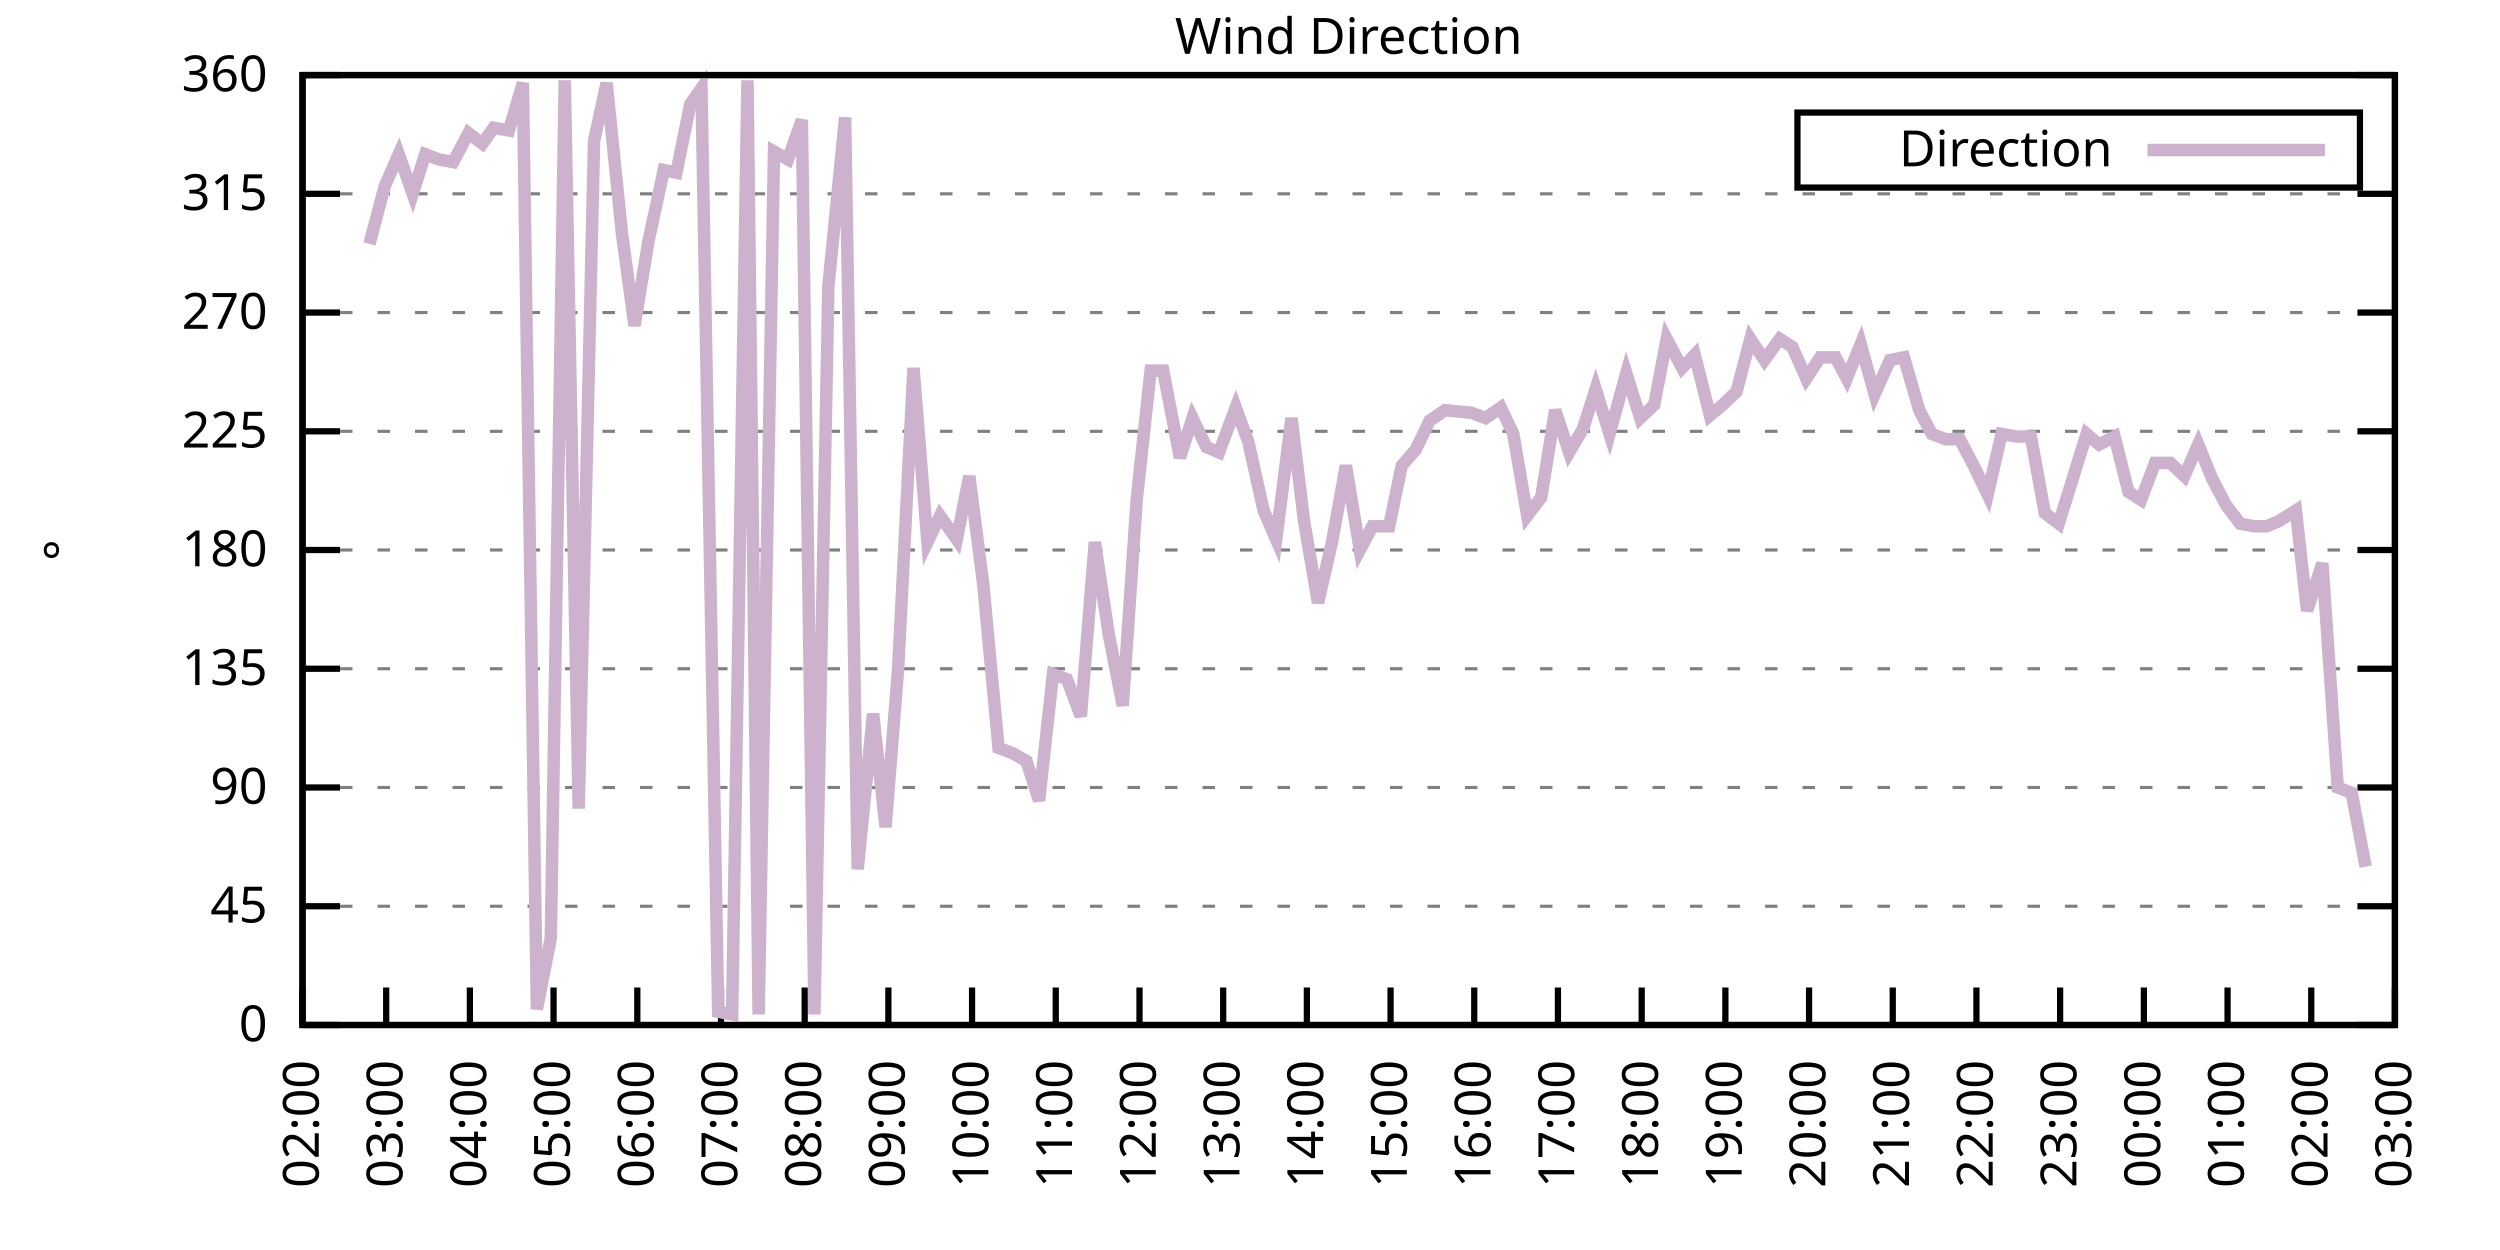
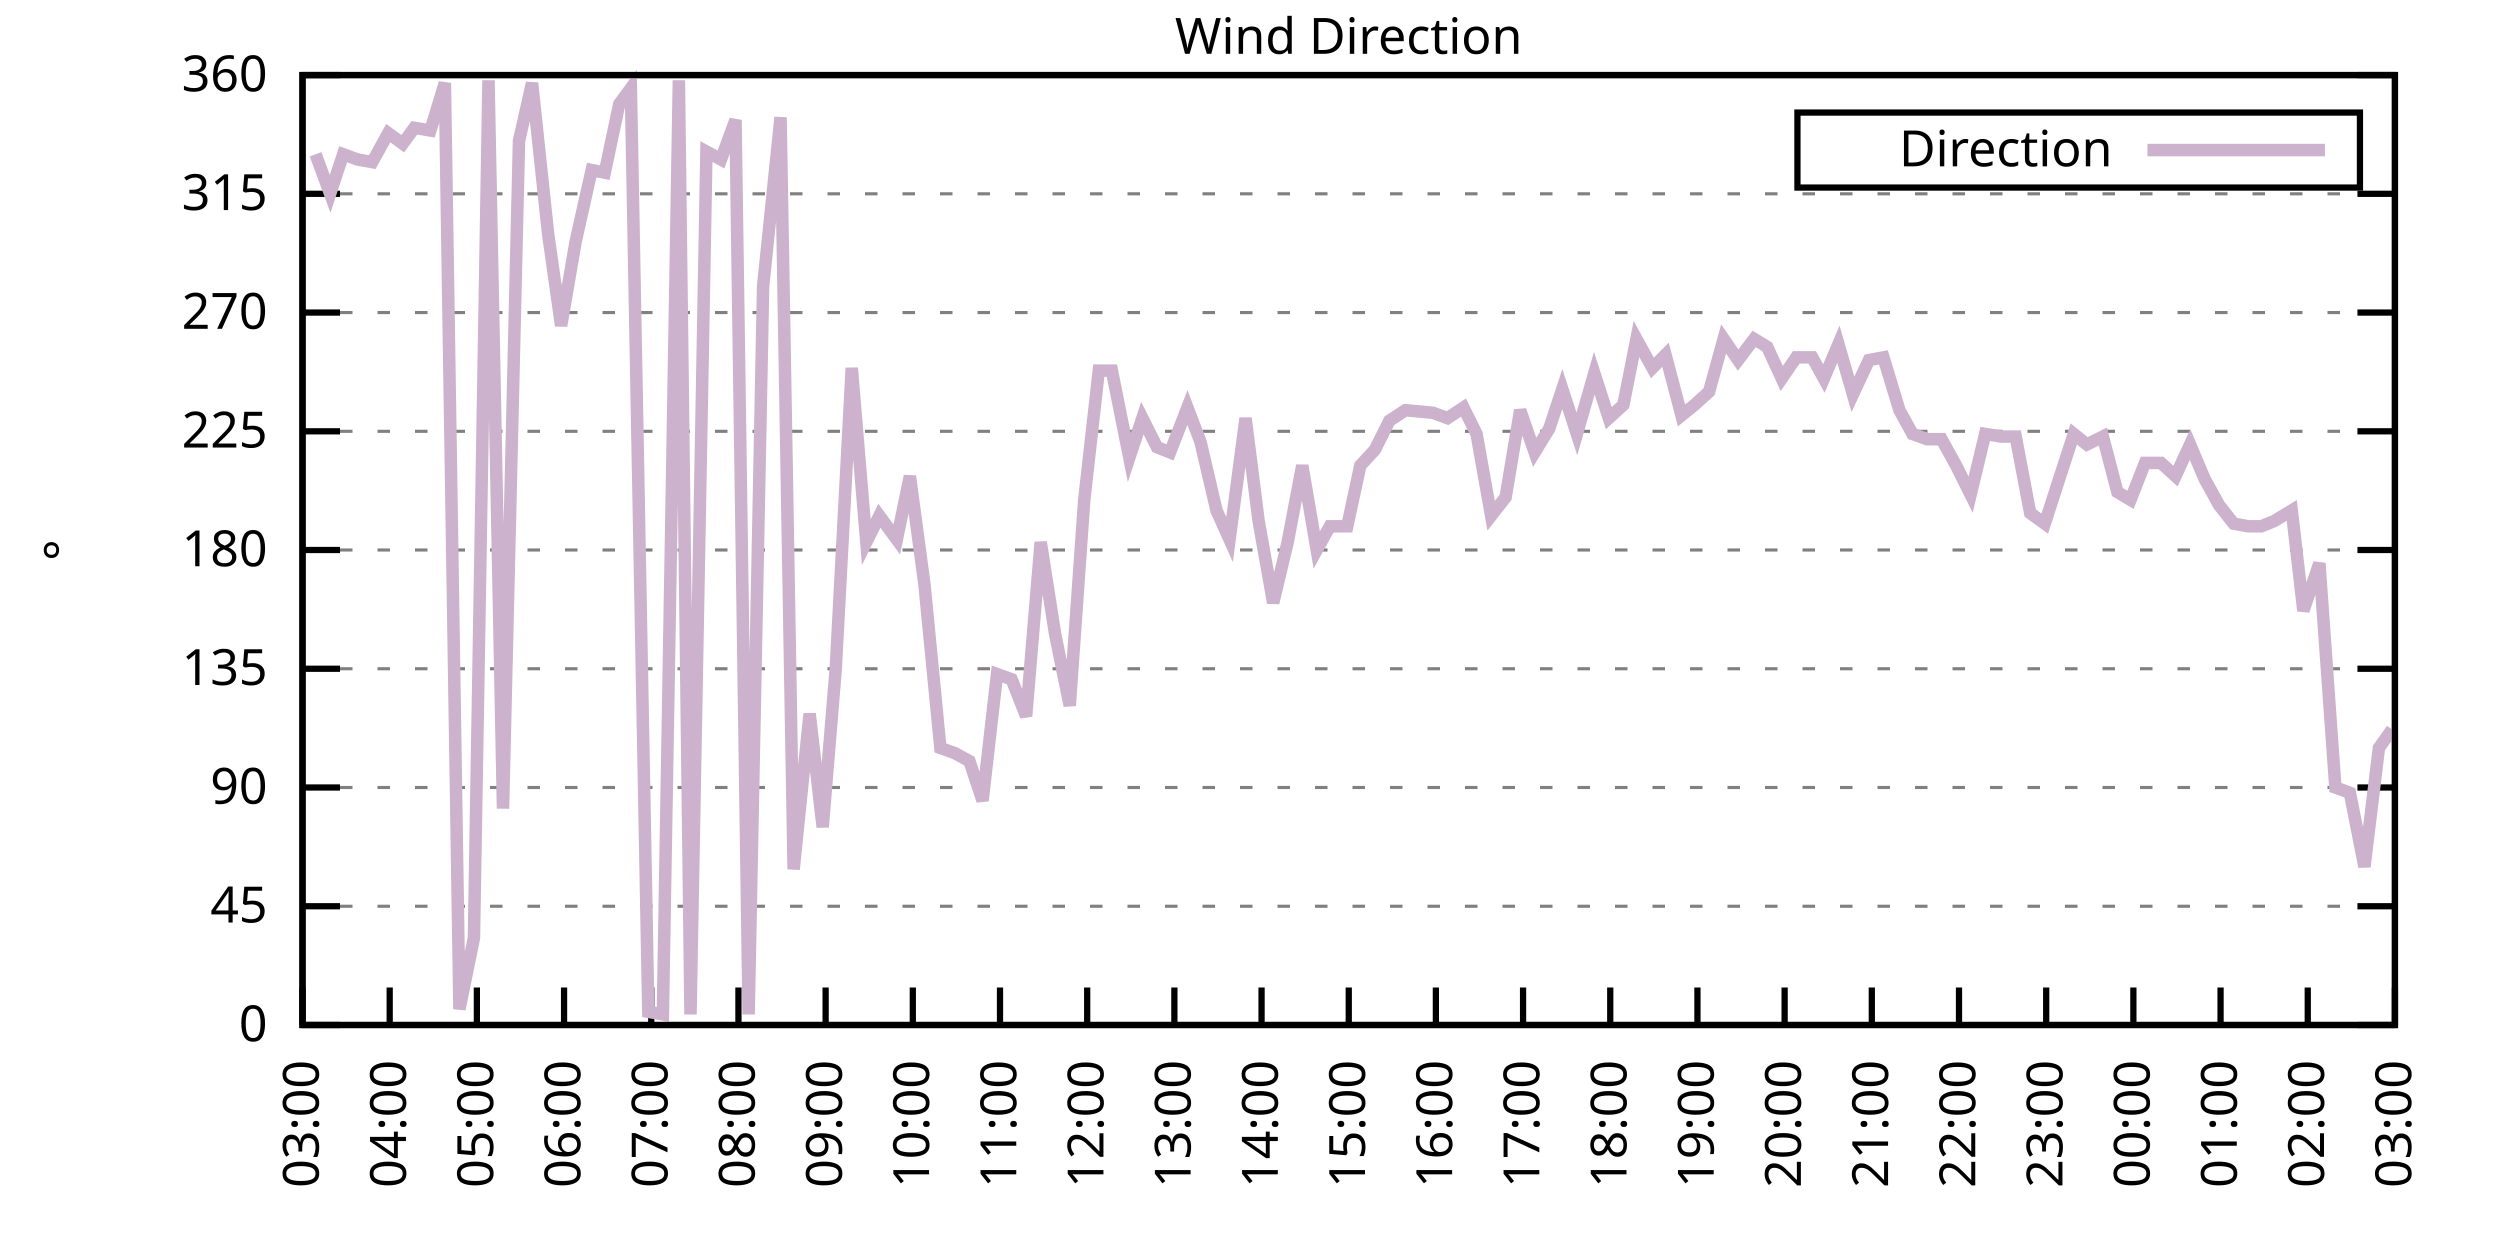
<svg xmlns="http://www.w3.org/2000/svg" xmlns:xlink="http://www.w3.org/1999/xlink" width="400" height="200" viewBox="0 0 400 200">
  <g id="gnuplot_canvas">
    <rect x="0" y="0" width="400" height="200" fill="none" />
    <defs>
      <circle id="gpDot" r="0.5" stroke-width="0.5" stroke="currentColor" />
      <path id="gpPt0" stroke-width="0.333" stroke="currentColor" d="M-1,0 h2 M0,-1 v2" />
      <path id="gpPt1" stroke-width="0.333" stroke="currentColor" d="M-1,-1 L1,1 M1,-1 L-1,1" />
      <path id="gpPt2" stroke-width="0.333" stroke="currentColor" d="M-1,0 L1,0 M0,-1 L0,1 M-1,-1 L1,1 M-1,1 L1,-1" />
      <rect id="gpPt3" stroke-width="0.333" stroke="currentColor" x="-1" y="-1" width="2" height="2" />
      <rect id="gpPt4" stroke-width="0.333" stroke="currentColor" fill="currentColor" x="-1" y="-1" width="2" height="2" />
      <circle id="gpPt5" stroke-width="0.333" stroke="currentColor" cx="0" cy="0" r="1" />
      <use xlink:href="#gpPt5" id="gpPt6" fill="currentColor" stroke="none" />
      <path id="gpPt7" stroke-width="0.333" stroke="currentColor" d="M0,-1.33 L-1.33,0.67 L1.33,0.67 z" />
      <use xlink:href="#gpPt7" id="gpPt8" fill="currentColor" stroke="none" />
      <use xlink:href="#gpPt7" id="gpPt9" stroke="currentColor" transform="rotate(180)" />
      <use xlink:href="#gpPt9" id="gpPt10" fill="currentColor" stroke="none" />
      <use xlink:href="#gpPt3" id="gpPt11" stroke="currentColor" transform="rotate(45)" />
      <use xlink:href="#gpPt11" id="gpPt12" fill="currentColor" stroke="none" />
      <path id="gpPt13" stroke-width="0.333" stroke="currentColor" d="M0,1.330 L1.265,0.411 L0.782,-1.067 L-0.782,-1.076 L-1.265,0.411 z" />
      <use xlink:href="#gpPt13" id="gpPt14" fill="currentColor" stroke="none" />
      <filter id="textbox" filterUnits="objectBoundingBox" x="0" y="0" height="1" width="1">
        <feFlood flood-color="white" flood-opacity="1" result="bgnd" />
        <feComposite in="SourceGraphic" in2="bgnd" operator="atop" />
      </filter>
      <filter id="greybox" filterUnits="objectBoundingBox" x="0" y="0" height="1" width="1">
        <feFlood flood-color="lightgrey" flood-opacity="1" result="grey" />
        <feComposite in="SourceGraphic" in2="grey" operator="atop" />
      </filter>
    </defs>
    <g fill="none" color="white" stroke="currentColor" stroke-width="1.00" stroke-linecap="butt" stroke-linejoin="miter">
</g>
    <g fill="none" color="black" stroke="currentColor" stroke-width="1.00" stroke-linecap="butt" stroke-linejoin="miter">
      <g stroke="none" shape-rendering="crispEdges">
        <polygon fill="rgb(255, 255, 255)" points="48.40,164.00 383.18,164.00 383.18,12.02 48.40,12.02 " />
      </g>
    </g>
    <g fill="none" color="black" stroke="currentColor" stroke-width="1.00" stroke-linecap="butt" stroke-linejoin="miter">
</g>
    <g fill="none" color="black" stroke="black" stroke-width="0.50" stroke-linecap="butt" stroke-linejoin="miter">
</g>
    <g fill="none" color="gray" stroke="currentColor" stroke-width="0.50" stroke-linecap="butt" stroke-linejoin="miter">
      <path stroke="gray" stroke-dasharray="2,4" class="gridline" d="M48.40,164.00 L383.19,164.00  " />
    </g>
    <g fill="none" color="gray" stroke="gray" stroke-width="1.00" stroke-linecap="butt" stroke-linejoin="miter">
</g>
    <g fill="none" color="black" stroke="currentColor" stroke-width="1.00" stroke-linecap="butt" stroke-linejoin="miter">
      <path stroke="black" d="M48.40,164.00 L54.40,164.00 M383.19,164.00 L377.19,164.00  " />
      <g transform="translate(42.80,166.60)" stroke="none" fill="black" font-family="Sans" font-size="8.00" text-anchor="end">
        <text>
          <tspan font-family="Sans"> 0</tspan>
        </text>
      </g>
    </g>
    <g fill="none" color="black" stroke="currentColor" stroke-width="1.00" stroke-linecap="butt" stroke-linejoin="miter">
</g>
    <g fill="none" color="black" stroke="black" stroke-width="0.50" stroke-linecap="butt" stroke-linejoin="miter">
</g>
    <g fill="none" color="gray" stroke="currentColor" stroke-width="0.50" stroke-linecap="butt" stroke-linejoin="miter">
      <path stroke="gray" stroke-dasharray="2,4" class="gridline" d="M48.40,145.00 L383.19,145.00  " />
    </g>
    <g fill="none" color="gray" stroke="gray" stroke-width="1.00" stroke-linecap="butt" stroke-linejoin="miter">
</g>
    <g fill="none" color="black" stroke="currentColor" stroke-width="1.00" stroke-linecap="butt" stroke-linejoin="miter">
      <path stroke="black" d="M48.40,145.00 L54.40,145.00 M383.19,145.00 L377.19,145.00  " />
      <g transform="translate(42.80,147.60)" stroke="none" fill="black" font-family="Sans" font-size="8.00" text-anchor="end">
        <text>
          <tspan font-family="Sans"> 45</tspan>
        </text>
      </g>
    </g>
    <g fill="none" color="black" stroke="currentColor" stroke-width="1.00" stroke-linecap="butt" stroke-linejoin="miter">
</g>
    <g fill="none" color="black" stroke="black" stroke-width="0.50" stroke-linecap="butt" stroke-linejoin="miter">
</g>
    <g fill="none" color="gray" stroke="currentColor" stroke-width="0.50" stroke-linecap="butt" stroke-linejoin="miter">
      <path stroke="gray" stroke-dasharray="2,4" class="gridline" d="M48.40,126.00 L383.19,126.00  " />
    </g>
    <g fill="none" color="gray" stroke="gray" stroke-width="1.00" stroke-linecap="butt" stroke-linejoin="miter">
</g>
    <g fill="none" color="black" stroke="currentColor" stroke-width="1.00" stroke-linecap="butt" stroke-linejoin="miter">
      <path stroke="black" d="M48.40,126.00 L54.40,126.00 M383.19,126.00 L377.19,126.00  " />
      <g transform="translate(42.80,128.60)" stroke="none" fill="black" font-family="Sans" font-size="8.00" text-anchor="end">
        <text>
          <tspan font-family="Sans"> 90</tspan>
        </text>
      </g>
    </g>
    <g fill="none" color="black" stroke="currentColor" stroke-width="1.00" stroke-linecap="butt" stroke-linejoin="miter">
</g>
    <g fill="none" color="black" stroke="black" stroke-width="0.50" stroke-linecap="butt" stroke-linejoin="miter">
</g>
    <g fill="none" color="gray" stroke="currentColor" stroke-width="0.50" stroke-linecap="butt" stroke-linejoin="miter">
      <path stroke="gray" stroke-dasharray="2,4" class="gridline" d="M48.40,107.00 L383.19,107.00  " />
    </g>
    <g fill="none" color="gray" stroke="gray" stroke-width="1.00" stroke-linecap="butt" stroke-linejoin="miter">
</g>
    <g fill="none" color="black" stroke="currentColor" stroke-width="1.00" stroke-linecap="butt" stroke-linejoin="miter">
      <path stroke="black" d="M48.40,107.00 L54.40,107.00 M383.19,107.00 L377.19,107.00  " />
      <g transform="translate(42.80,109.60)" stroke="none" fill="black" font-family="Sans" font-size="8.00" text-anchor="end">
        <text>
          <tspan font-family="Sans"> 135</tspan>
        </text>
      </g>
    </g>
    <g fill="none" color="black" stroke="currentColor" stroke-width="1.00" stroke-linecap="butt" stroke-linejoin="miter">
</g>
    <g fill="none" color="black" stroke="black" stroke-width="0.50" stroke-linecap="butt" stroke-linejoin="miter">
</g>
    <g fill="none" color="gray" stroke="currentColor" stroke-width="0.50" stroke-linecap="butt" stroke-linejoin="miter">
      <path stroke="gray" stroke-dasharray="2,4" class="gridline" d="M48.40,88.00 L383.19,88.00  " />
    </g>
    <g fill="none" color="gray" stroke="gray" stroke-width="1.00" stroke-linecap="butt" stroke-linejoin="miter">
</g>
    <g fill="none" color="black" stroke="currentColor" stroke-width="1.00" stroke-linecap="butt" stroke-linejoin="miter">
      <path stroke="black" d="M48.40,88.00 L54.40,88.00 M383.19,88.00 L377.19,88.00  " />
      <g transform="translate(42.80,90.60)" stroke="none" fill="black" font-family="Sans" font-size="8.00" text-anchor="end">
        <text>
          <tspan font-family="Sans"> 180</tspan>
        </text>
      </g>
    </g>
    <g fill="none" color="black" stroke="currentColor" stroke-width="1.00" stroke-linecap="butt" stroke-linejoin="miter">
</g>
    <g fill="none" color="black" stroke="black" stroke-width="0.50" stroke-linecap="butt" stroke-linejoin="miter">
</g>
    <g fill="none" color="gray" stroke="currentColor" stroke-width="0.50" stroke-linecap="butt" stroke-linejoin="miter">
      <path stroke="gray" stroke-dasharray="2,4" class="gridline" d="M48.40,69.01 L383.19,69.01  " />
    </g>
    <g fill="none" color="gray" stroke="gray" stroke-width="1.00" stroke-linecap="butt" stroke-linejoin="miter">
</g>
    <g fill="none" color="black" stroke="currentColor" stroke-width="1.00" stroke-linecap="butt" stroke-linejoin="miter">
      <path stroke="black" d="M48.40,69.01 L54.40,69.01 M383.19,69.01 L377.19,69.01  " />
      <g transform="translate(42.80,71.61)" stroke="none" fill="black" font-family="Sans" font-size="8.00" text-anchor="end">
        <text>
          <tspan font-family="Sans"> 225</tspan>
        </text>
      </g>
    </g>
    <g fill="none" color="black" stroke="currentColor" stroke-width="1.00" stroke-linecap="butt" stroke-linejoin="miter">
</g>
    <g fill="none" color="black" stroke="black" stroke-width="0.50" stroke-linecap="butt" stroke-linejoin="miter">
</g>
    <g fill="none" color="gray" stroke="currentColor" stroke-width="0.50" stroke-linecap="butt" stroke-linejoin="miter">
      <path stroke="gray" stroke-dasharray="2,4" class="gridline" d="M48.40,50.01 L383.19,50.01  " />
    </g>
    <g fill="none" color="gray" stroke="gray" stroke-width="1.00" stroke-linecap="butt" stroke-linejoin="miter">
</g>
    <g fill="none" color="black" stroke="currentColor" stroke-width="1.00" stroke-linecap="butt" stroke-linejoin="miter">
      <path stroke="black" d="M48.40,50.01 L54.40,50.01 M383.19,50.01 L377.19,50.01  " />
      <g transform="translate(42.80,52.61)" stroke="none" fill="black" font-family="Sans" font-size="8.00" text-anchor="end">
        <text>
          <tspan font-family="Sans"> 270</tspan>
        </text>
      </g>
    </g>
    <g fill="none" color="black" stroke="currentColor" stroke-width="1.00" stroke-linecap="butt" stroke-linejoin="miter">
</g>
    <g fill="none" color="black" stroke="black" stroke-width="0.50" stroke-linecap="butt" stroke-linejoin="miter">
</g>
    <g fill="none" color="gray" stroke="currentColor" stroke-width="0.50" stroke-linecap="butt" stroke-linejoin="miter">
      <path stroke="gray" stroke-dasharray="2,4" class="gridline" d="M48.40,31.01 L383.19,31.01  " />
    </g>
    <g fill="none" color="gray" stroke="gray" stroke-width="1.00" stroke-linecap="butt" stroke-linejoin="miter">
</g>
    <g fill="none" color="black" stroke="currentColor" stroke-width="1.00" stroke-linecap="butt" stroke-linejoin="miter">
      <path stroke="black" d="M48.40,31.01 L54.40,31.01 M383.19,31.01 L377.19,31.01  " />
      <g transform="translate(42.80,33.61)" stroke="none" fill="black" font-family="Sans" font-size="8.00" text-anchor="end">
        <text>
          <tspan font-family="Sans"> 315</tspan>
        </text>
      </g>
    </g>
    <g fill="none" color="black" stroke="currentColor" stroke-width="1.00" stroke-linecap="butt" stroke-linejoin="miter">
</g>
    <g fill="none" color="black" stroke="black" stroke-width="0.50" stroke-linecap="butt" stroke-linejoin="miter">
</g>
    <g fill="none" color="gray" stroke="currentColor" stroke-width="0.50" stroke-linecap="butt" stroke-linejoin="miter">
      <path stroke="gray" stroke-dasharray="2,4" class="gridline" d="M48.40,12.01 L383.19,12.01  " />
    </g>
    <g fill="none" color="gray" stroke="gray" stroke-width="1.00" stroke-linecap="butt" stroke-linejoin="miter">
</g>
    <g fill="none" color="black" stroke="currentColor" stroke-width="1.00" stroke-linecap="butt" stroke-linejoin="miter">
      <path stroke="black" d="M48.40,12.01 L54.40,12.01 M383.19,12.01 L377.19,12.01  " />
      <g transform="translate(42.80,14.61)" stroke="none" fill="black" font-family="Sans" font-size="8.00" text-anchor="end">
        <text>
          <tspan font-family="Sans"> 360</tspan>
        </text>
      </g>
    </g>
    <g fill="none" color="black" stroke="currentColor" stroke-width="1.00" stroke-linecap="butt" stroke-linejoin="miter">
      <path stroke="black" d="M48.40,164.00 L48.40,158.00  " />
      <g transform="translate(51.00,169.60) rotate(270.00)" stroke="none" fill="black" font-family="Sans" font-size="8.00" text-anchor="end">
        <text>
-           <tspan font-family="Sans">02:00</tspan>
-         </text>
-       </g>
-     </g>
-     <g fill="none" color="black" stroke="currentColor" stroke-width="1.00" stroke-linecap="butt" stroke-linejoin="miter">
-       <path stroke="black" d="M61.79,164.00 L61.79,158.00  " />
-       <g transform="translate(64.39,169.60) rotate(270.00)" stroke="none" fill="black" font-family="Sans" font-size="8.00" text-anchor="end">
-         <text>
          <tspan font-family="Sans">03:00</tspan>
        </text>
      </g>
    </g>
    <g fill="none" color="black" stroke="currentColor" stroke-width="1.00" stroke-linecap="butt" stroke-linejoin="miter">
-       <path stroke="black" d="M75.18,164.00 L75.18,158.00  " />
-       <g transform="translate(77.78,169.60) rotate(270.00)" stroke="none" fill="black" font-family="Sans" font-size="8.00" text-anchor="end">
+       <path stroke="black" d="M62.35,164.00 L62.35,158.00  " />
+       <g transform="translate(64.95,169.60) rotate(270.00)" stroke="none" fill="black" font-family="Sans" font-size="8.00" text-anchor="end">
        <text>
          <tspan font-family="Sans">04:00</tspan>
        </text>
      </g>
    </g>
    <g fill="none" color="black" stroke="currentColor" stroke-width="1.00" stroke-linecap="butt" stroke-linejoin="miter">
-       <path stroke="black" d="M88.57,164.00 L88.57,158.00  " />
-       <g transform="translate(91.17,169.60) rotate(270.00)" stroke="none" fill="black" font-family="Sans" font-size="8.00" text-anchor="end">
+       <path stroke="black" d="M76.30,164.00 L76.30,158.00  " />
+       <g transform="translate(78.90,169.60) rotate(270.00)" stroke="none" fill="black" font-family="Sans" font-size="8.00" text-anchor="end">
        <text>
          <tspan font-family="Sans">05:00</tspan>
        </text>
      </g>
    </g>
    <g fill="none" color="black" stroke="currentColor" stroke-width="1.00" stroke-linecap="butt" stroke-linejoin="miter">
-       <path stroke="black" d="M101.97,164.00 L101.97,158.00  " />
-       <g transform="translate(104.57,169.60) rotate(270.00)" stroke="none" fill="black" font-family="Sans" font-size="8.00" text-anchor="end">
+       <path stroke="black" d="M90.25,164.00 L90.25,158.00  " />
+       <g transform="translate(92.85,169.60) rotate(270.00)" stroke="none" fill="black" font-family="Sans" font-size="8.00" text-anchor="end">
        <text>
          <tspan font-family="Sans">06:00</tspan>
        </text>
      </g>
    </g>
    <g fill="none" color="black" stroke="currentColor" stroke-width="1.00" stroke-linecap="butt" stroke-linejoin="miter">
-       <path stroke="black" d="M115.36,164.00 L115.36,158.00  " />
-       <g transform="translate(117.96,169.60) rotate(270.00)" stroke="none" fill="black" font-family="Sans" font-size="8.00" text-anchor="end">
+       <path stroke="black" d="M104.20,164.00 L104.20,158.00  " />
+       <g transform="translate(106.80,169.60) rotate(270.00)" stroke="none" fill="black" font-family="Sans" font-size="8.00" text-anchor="end">
        <text>
          <tspan font-family="Sans">07:00</tspan>
        </text>
      </g>
    </g>
    <g fill="none" color="black" stroke="currentColor" stroke-width="1.00" stroke-linecap="butt" stroke-linejoin="miter">
-       <path stroke="black" d="M128.75,164.00 L128.75,158.00  " />
-       <g transform="translate(131.35,169.60) rotate(270.00)" stroke="none" fill="black" font-family="Sans" font-size="8.00" text-anchor="end">
+       <path stroke="black" d="M118.15,164.00 L118.15,158.00  " />
+       <g transform="translate(120.75,169.60) rotate(270.00)" stroke="none" fill="black" font-family="Sans" font-size="8.00" text-anchor="end">
        <text>
          <tspan font-family="Sans">08:00</tspan>
        </text>
      </g>
    </g>
    <g fill="none" color="black" stroke="currentColor" stroke-width="1.00" stroke-linecap="butt" stroke-linejoin="miter">
-       <path stroke="black" d="M142.14,164.00 L142.14,158.00  " />
-       <g transform="translate(144.74,169.60) rotate(270.00)" stroke="none" fill="black" font-family="Sans" font-size="8.00" text-anchor="end">
+       <path stroke="black" d="M132.10,164.00 L132.10,158.00  " />
+       <g transform="translate(134.70,169.60) rotate(270.00)" stroke="none" fill="black" font-family="Sans" font-size="8.00" text-anchor="end">
        <text>
          <tspan font-family="Sans">09:00</tspan>
        </text>
      </g>
    </g>
    <g fill="none" color="black" stroke="currentColor" stroke-width="1.00" stroke-linecap="butt" stroke-linejoin="miter">
-       <path stroke="black" d="M155.53,164.00 L155.53,158.00  " />
-       <g transform="translate(158.13,169.60) rotate(270.00)" stroke="none" fill="black" font-family="Sans" font-size="8.00" text-anchor="end">
+       <path stroke="black" d="M146.05,164.00 L146.05,158.00  " />
+       <g transform="translate(148.65,169.60) rotate(270.00)" stroke="none" fill="black" font-family="Sans" font-size="8.00" text-anchor="end">
        <text>
          <tspan font-family="Sans">10:00</tspan>
        </text>
      </g>
    </g>
    <g fill="none" color="black" stroke="currentColor" stroke-width="1.00" stroke-linecap="butt" stroke-linejoin="miter">
-       <path stroke="black" d="M168.92,164.00 L168.92,158.00  " />
-       <g transform="translate(171.52,169.60) rotate(270.00)" stroke="none" fill="black" font-family="Sans" font-size="8.00" text-anchor="end">
+       <path stroke="black" d="M160.00,164.00 L160.00,158.00  " />
+       <g transform="translate(162.60,169.60) rotate(270.00)" stroke="none" fill="black" font-family="Sans" font-size="8.00" text-anchor="end">
        <text>
          <tspan font-family="Sans">11:00</tspan>
        </text>
      </g>
    </g>
    <g fill="none" color="black" stroke="currentColor" stroke-width="1.00" stroke-linecap="butt" stroke-linejoin="miter">
-       <path stroke="black" d="M182.32,164.00 L182.32,158.00  " />
-       <g transform="translate(184.92,169.60) rotate(270.00)" stroke="none" fill="black" font-family="Sans" font-size="8.00" text-anchor="end">
+       <path stroke="black" d="M173.95,164.00 L173.95,158.00  " />
+       <g transform="translate(176.55,169.60) rotate(270.00)" stroke="none" fill="black" font-family="Sans" font-size="8.00" text-anchor="end">
        <text>
          <tspan font-family="Sans">12:00</tspan>
        </text>
      </g>
    </g>
    <g fill="none" color="black" stroke="currentColor" stroke-width="1.00" stroke-linecap="butt" stroke-linejoin="miter">
-       <path stroke="black" d="M195.71,164.00 L195.71,158.00  " />
-       <g transform="translate(198.31,169.60) rotate(270.00)" stroke="none" fill="black" font-family="Sans" font-size="8.00" text-anchor="end">
+       <path stroke="black" d="M187.90,164.00 L187.90,158.00  " />
+       <g transform="translate(190.50,169.60) rotate(270.00)" stroke="none" fill="black" font-family="Sans" font-size="8.00" text-anchor="end">
        <text>
          <tspan font-family="Sans">13:00</tspan>
        </text>
      </g>
    </g>
    <g fill="none" color="black" stroke="currentColor" stroke-width="1.00" stroke-linecap="butt" stroke-linejoin="miter">
-       <path stroke="black" d="M209.10,164.00 L209.10,158.00  " />
-       <g transform="translate(211.70,169.60) rotate(270.00)" stroke="none" fill="black" font-family="Sans" font-size="8.00" text-anchor="end">
+       <path stroke="black" d="M201.85,164.00 L201.85,158.00  " />
+       <g transform="translate(204.45,169.60) rotate(270.00)" stroke="none" fill="black" font-family="Sans" font-size="8.00" text-anchor="end">
        <text>
          <tspan font-family="Sans">14:00</tspan>
        </text>
      </g>
    </g>
    <g fill="none" color="black" stroke="currentColor" stroke-width="1.00" stroke-linecap="butt" stroke-linejoin="miter">
-       <path stroke="black" d="M222.49,164.00 L222.49,158.00  " />
-       <g transform="translate(225.09,169.60) rotate(270.00)" stroke="none" fill="black" font-family="Sans" font-size="8.00" text-anchor="end">
+       <path stroke="black" d="M215.80,164.00 L215.80,158.00  " />
+       <g transform="translate(218.40,169.60) rotate(270.00)" stroke="none" fill="black" font-family="Sans" font-size="8.00" text-anchor="end">
        <text>
          <tspan font-family="Sans">15:00</tspan>
        </text>
      </g>
    </g>
    <g fill="none" color="black" stroke="currentColor" stroke-width="1.00" stroke-linecap="butt" stroke-linejoin="miter">
-       <path stroke="black" d="M235.88,164.00 L235.88,158.00  " />
-       <g transform="translate(238.48,169.60) rotate(270.00)" stroke="none" fill="black" font-family="Sans" font-size="8.00" text-anchor="end">
+       <path stroke="black" d="M229.74,164.00 L229.74,158.00  " />
+       <g transform="translate(232.34,169.60) rotate(270.00)" stroke="none" fill="black" font-family="Sans" font-size="8.00" text-anchor="end">
        <text>
          <tspan font-family="Sans">16:00</tspan>
        </text>
      </g>
    </g>
    <g fill="none" color="black" stroke="currentColor" stroke-width="1.00" stroke-linecap="butt" stroke-linejoin="miter">
-       <path stroke="black" d="M249.27,164.00 L249.27,158.00  " />
-       <g transform="translate(251.87,169.60) rotate(270.00)" stroke="none" fill="black" font-family="Sans" font-size="8.00" text-anchor="end">
+       <path stroke="black" d="M243.69,164.00 L243.69,158.00  " />
+       <g transform="translate(246.29,169.60) rotate(270.00)" stroke="none" fill="black" font-family="Sans" font-size="8.00" text-anchor="end">
        <text>
          <tspan font-family="Sans">17:00</tspan>
        </text>
      </g>
    </g>
    <g fill="none" color="black" stroke="currentColor" stroke-width="1.00" stroke-linecap="butt" stroke-linejoin="miter">
-       <path stroke="black" d="M262.67,164.00 L262.67,158.00  " />
-       <g transform="translate(265.27,169.60) rotate(270.00)" stroke="none" fill="black" font-family="Sans" font-size="8.00" text-anchor="end">
+       <path stroke="black" d="M257.64,164.00 L257.64,158.00  " />
+       <g transform="translate(260.24,169.60) rotate(270.00)" stroke="none" fill="black" font-family="Sans" font-size="8.00" text-anchor="end">
        <text>
          <tspan font-family="Sans">18:00</tspan>
        </text>
      </g>
    </g>
    <g fill="none" color="black" stroke="currentColor" stroke-width="1.00" stroke-linecap="butt" stroke-linejoin="miter">
-       <path stroke="black" d="M276.06,164.00 L276.06,158.00  " />
-       <g transform="translate(278.66,169.60) rotate(270.00)" stroke="none" fill="black" font-family="Sans" font-size="8.00" text-anchor="end">
+       <path stroke="black" d="M271.59,164.00 L271.59,158.00  " />
+       <g transform="translate(274.19,169.60) rotate(270.00)" stroke="none" fill="black" font-family="Sans" font-size="8.00" text-anchor="end">
        <text>
          <tspan font-family="Sans">19:00</tspan>
        </text>
      </g>
    </g>
    <g fill="none" color="black" stroke="currentColor" stroke-width="1.00" stroke-linecap="butt" stroke-linejoin="miter">
-       <path stroke="black" d="M289.45,164.00 L289.45,158.00  " />
-       <g transform="translate(292.05,169.60) rotate(270.00)" stroke="none" fill="black" font-family="Sans" font-size="8.00" text-anchor="end">
+       <path stroke="black" d="M285.54,164.00 L285.54,158.00  " />
+       <g transform="translate(288.14,169.60) rotate(270.00)" stroke="none" fill="black" font-family="Sans" font-size="8.00" text-anchor="end">
        <text>
          <tspan font-family="Sans">20:00</tspan>
        </text>
      </g>
    </g>
    <g fill="none" color="black" stroke="currentColor" stroke-width="1.00" stroke-linecap="butt" stroke-linejoin="miter">
-       <path stroke="black" d="M302.84,164.00 L302.84,158.00  " />
-       <g transform="translate(305.44,169.60) rotate(270.00)" stroke="none" fill="black" font-family="Sans" font-size="8.00" text-anchor="end">
+       <path stroke="black" d="M299.49,164.00 L299.49,158.00  " />
+       <g transform="translate(302.09,169.60) rotate(270.00)" stroke="none" fill="black" font-family="Sans" font-size="8.00" text-anchor="end">
        <text>
          <tspan font-family="Sans">21:00</tspan>
        </text>
      </g>
    </g>
    <g fill="none" color="black" stroke="currentColor" stroke-width="1.00" stroke-linecap="butt" stroke-linejoin="miter">
-       <path stroke="black" d="M316.23,164.00 L316.23,158.00  " />
-       <g transform="translate(318.83,169.60) rotate(270.00)" stroke="none" fill="black" font-family="Sans" font-size="8.00" text-anchor="end">
+       <path stroke="black" d="M313.44,164.00 L313.44,158.00  " />
+       <g transform="translate(316.04,169.60) rotate(270.00)" stroke="none" fill="black" font-family="Sans" font-size="8.00" text-anchor="end">
        <text>
          <tspan font-family="Sans">22:00</tspan>
        </text>
      </g>
    </g>
    <g fill="none" color="black" stroke="currentColor" stroke-width="1.00" stroke-linecap="butt" stroke-linejoin="miter">
-       <path stroke="black" d="M329.62,164.00 L329.62,158.00  " />
-       <g transform="translate(332.22,169.60) rotate(270.00)" stroke="none" fill="black" font-family="Sans" font-size="8.00" text-anchor="end">
+       <path stroke="black" d="M327.39,164.00 L327.39,158.00  " />
+       <g transform="translate(329.99,169.60) rotate(270.00)" stroke="none" fill="black" font-family="Sans" font-size="8.00" text-anchor="end">
        <text>
          <tspan font-family="Sans">23:00</tspan>
        </text>
      </g>
    </g>
    <g fill="none" color="black" stroke="currentColor" stroke-width="1.00" stroke-linecap="butt" stroke-linejoin="miter">
-       <path stroke="black" d="M343.02,164.00 L343.02,158.00  " />
-       <g transform="translate(345.62,169.60) rotate(270.00)" stroke="none" fill="black" font-family="Sans" font-size="8.00" text-anchor="end">
+       <path stroke="black" d="M341.34,164.00 L341.34,158.00  " />
+       <g transform="translate(343.94,169.60) rotate(270.00)" stroke="none" fill="black" font-family="Sans" font-size="8.00" text-anchor="end">
        <text>
          <tspan font-family="Sans">00:00</tspan>
        </text>
      </g>
    </g>
    <g fill="none" color="black" stroke="currentColor" stroke-width="1.00" stroke-linecap="butt" stroke-linejoin="miter">
-       <path stroke="black" d="M356.41,164.00 L356.41,158.00  " />
-       <g transform="translate(359.01,169.60) rotate(270.00)" stroke="none" fill="black" font-family="Sans" font-size="8.00" text-anchor="end">
+       <path stroke="black" d="M355.29,164.00 L355.29,158.00  " />
+       <g transform="translate(357.89,169.60) rotate(270.00)" stroke="none" fill="black" font-family="Sans" font-size="8.00" text-anchor="end">
        <text>
          <tspan font-family="Sans">01:00</tspan>
        </text>
      </g>
    </g>
    <g fill="none" color="black" stroke="currentColor" stroke-width="1.00" stroke-linecap="butt" stroke-linejoin="miter">
-       <path stroke="black" d="M369.80,164.00 L369.80,158.00  " />
-       <g transform="translate(372.40,169.60) rotate(270.00)" stroke="none" fill="black" font-family="Sans" font-size="8.00" text-anchor="end">
+       <path stroke="black" d="M369.24,164.00 L369.24,158.00  " />
+       <g transform="translate(371.84,169.60) rotate(270.00)" stroke="none" fill="black" font-family="Sans" font-size="8.00" text-anchor="end">
        <text>
          <tspan font-family="Sans">02:00</tspan>
        </text>
      </g>
    </g>
    <g fill="none" color="black" stroke="currentColor" stroke-width="1.00" stroke-linecap="butt" stroke-linejoin="miter">
      <path stroke="black" d="M383.19,164.00 L383.19,158.00  " />
      <g transform="translate(385.79,169.60) rotate(270.00)" stroke="none" fill="black" font-family="Sans" font-size="8.00" text-anchor="end">
        <text>
          <tspan font-family="Sans">03:00</tspan>
        </text>
      </g>
    </g>
    <g fill="none" color="black" stroke="currentColor" stroke-width="1.00" stroke-linecap="butt" stroke-linejoin="miter">
</g>
    <g fill="none" color="black" stroke="currentColor" stroke-width="1.00" stroke-linecap="butt" stroke-linejoin="miter">
      <path stroke="black" d="M48.40,12.01 L48.40,164.00 L383.19,164.00 L383.19,12.01 L48.40,12.01 Z  " />
    </g>
    <g fill="none" color="black" stroke="currentColor" stroke-width="1.00" stroke-linecap="butt" stroke-linejoin="miter">
</g>
    <g fill="none" color="black" stroke="currentColor" stroke-width="1.00" stroke-linecap="butt" stroke-linejoin="miter">
      <path stroke="black" d="M287.59,30.01 L287.59,18.01 L377.59,18.01 L377.59,30.01 L287.59,30.01 Z  " />
    </g>
    <g id="Wind_direction_plot_1">
      <g fill="none" color="white" stroke="black" stroke-width="2.00" stroke-linecap="butt" stroke-linejoin="miter">
</g>
      <g fill="none" color="black" stroke="currentColor" stroke-width="2.00" stroke-linecap="butt" stroke-linejoin="miter">
        <g transform="translate(337.99,26.61)" stroke="none" fill="black" font-family="Sans" font-size="8.00" text-anchor="end">
          <text>
            <tspan font-family="Sans">Direction</tspan>
          </text>
        </g>
      </g>
      <g fill="none" color="black" stroke="currentColor" stroke-width="2.00" stroke-linecap="butt" stroke-linejoin="miter">
-         <path stroke="rgb(204, 178, 204)" d="M343.59,24.01 L371.99,24.01 M59.11,39.03 L61.57,29.74 L63.80,24.68 L66.03,31.01 L68.04,24.68 L70.27,25.52   L72.50,25.94 L74.96,21.30 L77.19,22.99 L78.98,20.45 L81.43,20.88 L83.66,13.28 L85.90,161.47 L88.13,150.07   L90.36,12.85 L92.59,129.38 L95.05,22.56 L97.06,13.28 L99.51,37.34 L101.52,52.12 L103.75,38.61 L106.21,27.21   L108.22,27.63 L110.45,16.65 L112.23,14.12 L114.91,161.89 L117.14,162.31 L119.60,12.85 L121.38,162.31 L123.84,24.25   L126.07,25.52 L128.30,19.19 L130.31,162.31 L132.54,45.79 L135.22,18.77 L137.23,139.09 L139.69,114.18 L141.69,132.34   L143.70,107.00 L146.16,58.87 L148.39,86.74 L150.40,82.52 L153.08,86.32 L155.09,76.18 L157.32,93.49 L159.77,119.67   L162.01,120.51 L164.24,121.78 L166.25,128.11 L168.48,107.85 L170.71,108.69 L172.94,114.60 L175.17,86.74 L177.41,101.52   L179.64,112.91 L181.87,79.98 L184.10,59.30 L186.11,59.30 L188.79,73.23 L190.80,66.90 L193.03,71.54 L195.04,72.38   L197.72,65.21 L199.73,70.70 L202.18,81.67 L204.19,86.32 L206.64,66.90 L208.65,83.36 L210.88,96.45 L213.12,86.74   L215.35,74.49 L217.58,88.00 L219.59,84.21 L222.27,84.21 L224.28,74.49 L226.51,71.96 L228.74,67.32 L231.20,65.63   L235.44,66.05 L237.67,66.90 L240.12,65.21 L242.13,69.43 L244.36,82.52 L246.60,79.56 L248.83,65.63 L251.06,72.38   L253.29,68.58 L255.30,62.25 L257.53,69.43 L260.21,59.72 L262.44,66.90 L264.67,64.78 L266.68,54.23 L269.14,58.87   L271.15,56.76 L273.60,66.47 L275.61,64.78 L277.84,62.67 L280.07,54.23 L282.31,57.61 L284.76,54.23 L286.77,55.50   L289.00,60.56 L291.23,57.18 L293.69,57.18 L295.48,60.56 L297.71,55.07 L299.94,63.10 L302.39,57.61 L304.63,57.18   L307.08,65.63 L309.09,69.43 L311.32,70.27 L313.55,70.27 L315.79,74.49 L318.02,79.14 L320.25,69.43 L322.70,69.85   L324.94,69.85 L327.17,82.09 L329.40,83.78 L331.63,76.61 L333.86,69.43 L335.87,71.12 L338.33,69.85 L340.56,78.72   L342.57,79.98 L344.80,74.07 L347.26,74.07 L349.49,76.18 L351.72,71.12 L353.95,76.61 L356.18,80.83 L358.42,83.78   L360.65,84.21 L362.66,84.21 L364.66,83.36 L367.34,81.67 L369.13,97.72 L371.58,90.12 L374.04,126.00 L376.27,126.85   L378.50,138.67  " />
+         <path stroke="rgb(204, 178, 204)" d="M343.59,24.01 L371.99,24.01 M50.49,24.68 L52.82,31.01 L54.91,24.68 L57.23,25.52 L59.56,25.94 L62.12,21.30   L64.44,22.99 L66.30,20.45 L68.86,20.88 L71.18,13.28 L73.51,161.47 L75.83,150.07 L78.16,12.85 L80.48,129.38   L83.04,22.56 L85.13,13.28 L87.69,37.34 L89.78,52.12 L92.11,38.61 L94.67,27.21 L96.76,27.63 L99.08,16.65   L100.94,14.12 L103.73,161.89 L106.06,162.31 L108.62,12.85 L110.48,162.31 L113.03,24.25 L115.36,25.52 L117.68,19.19   L119.78,162.31 L122.10,45.79 L124.89,18.77 L126.98,139.09 L129.54,114.18 L131.63,132.34 L133.72,107.00 L136.28,58.87   L138.61,86.74 L140.70,82.52 L143.49,86.32 L145.58,76.18 L147.91,93.49 L150.46,119.67 L152.79,120.51 L155.11,121.78   L157.21,128.11 L159.53,107.85 L161.86,108.69 L164.18,114.60 L166.51,86.74 L168.83,101.52 L171.16,112.91 L173.48,79.98   L175.81,59.30 L177.90,59.30 L180.69,73.23 L182.78,66.90 L185.11,71.54 L187.20,72.38 L189.99,65.21 L192.08,70.70   L194.64,81.67 L196.73,86.32 L199.29,66.90 L201.38,83.36 L203.71,96.45 L206.03,86.74 L208.36,74.49 L210.68,88.00   L212.77,84.21 L215.56,84.21 L217.65,74.49 L219.98,71.96 L222.30,67.32 L224.86,65.63 L229.28,66.05 L231.60,66.90   L234.16,65.21 L236.25,69.43 L238.58,82.52 L240.90,79.56 L243.23,65.63 L245.55,72.38 L247.88,68.58 L249.97,62.25   L252.30,69.43 L255.09,59.72 L257.41,66.90 L259.74,64.78 L261.83,54.23 L264.39,58.87 L266.48,56.76 L269.04,66.47   L271.13,64.78 L273.45,62.67 L275.78,54.23 L278.10,57.61 L280.66,54.23 L282.75,55.50 L285.08,60.56 L287.40,57.18   L289.96,57.18 L291.82,60.56 L294.15,55.07 L296.47,63.10 L299.03,57.61 L301.35,57.18 L303.91,65.63 L306.00,69.43   L308.33,70.27 L310.65,70.27 L312.98,74.49 L315.30,79.14 L317.63,69.43 L320.18,69.85 L322.51,69.85 L324.83,82.09   L327.16,83.78 L329.48,76.61 L331.81,69.43 L333.90,71.12 L336.46,69.85 L338.78,78.72 L340.88,79.98 L343.20,74.07   L345.76,74.07 L348.08,76.18 L350.41,71.12 L352.73,76.61 L355.06,80.83 L357.38,83.78 L359.71,84.21 L361.80,84.21   L363.89,83.36 L366.68,81.67 L368.54,97.72 L371.10,90.12 L373.66,126.00 L375.98,126.85 L378.31,138.67 L380.63,119.67   L382.73,116.71  " />
      </g>
    </g>
    <g fill="none" color="black" stroke="currentColor" stroke-width="2.00" stroke-linecap="butt" stroke-linejoin="miter">
</g>
    <g fill="none" color="black" stroke="black" stroke-width="1.00" stroke-linecap="butt" stroke-linejoin="miter">
</g>
    <g fill="none" color="black" stroke="currentColor" stroke-width="1.00" stroke-linecap="butt" stroke-linejoin="miter">
      <path stroke="black" d="M48.40,12.01 L48.40,164.00 L383.19,164.00 L383.19,12.01 L48.40,12.01 Z  " />
      <g transform="translate(12.80,88.01) rotate(270.00)" stroke="none" fill="black" font-family="Sans" font-size="8.00" text-anchor="middle">
        <text>
          <tspan font-family="Sans">°</tspan>
        </text>
      </g>
    </g>
    <g fill="none" color="black" stroke="currentColor" stroke-width="1.00" stroke-linecap="butt" stroke-linejoin="miter">
</g>
    <g fill="none" color="black" stroke="currentColor" stroke-width="1.00" stroke-linecap="butt" stroke-linejoin="miter">
      <g transform="translate(215.79,8.61)" stroke="none" fill="black" font-family="Sans" font-size="8.00" text-anchor="middle">
        <text>
          <tspan font-family="Sans">Wind Direction</tspan>
        </text>
      </g>
    </g>
    <g fill="none" color="black" stroke="currentColor" stroke-width="1.00" stroke-linecap="butt" stroke-linejoin="miter">
</g>
  </g>
</svg>
